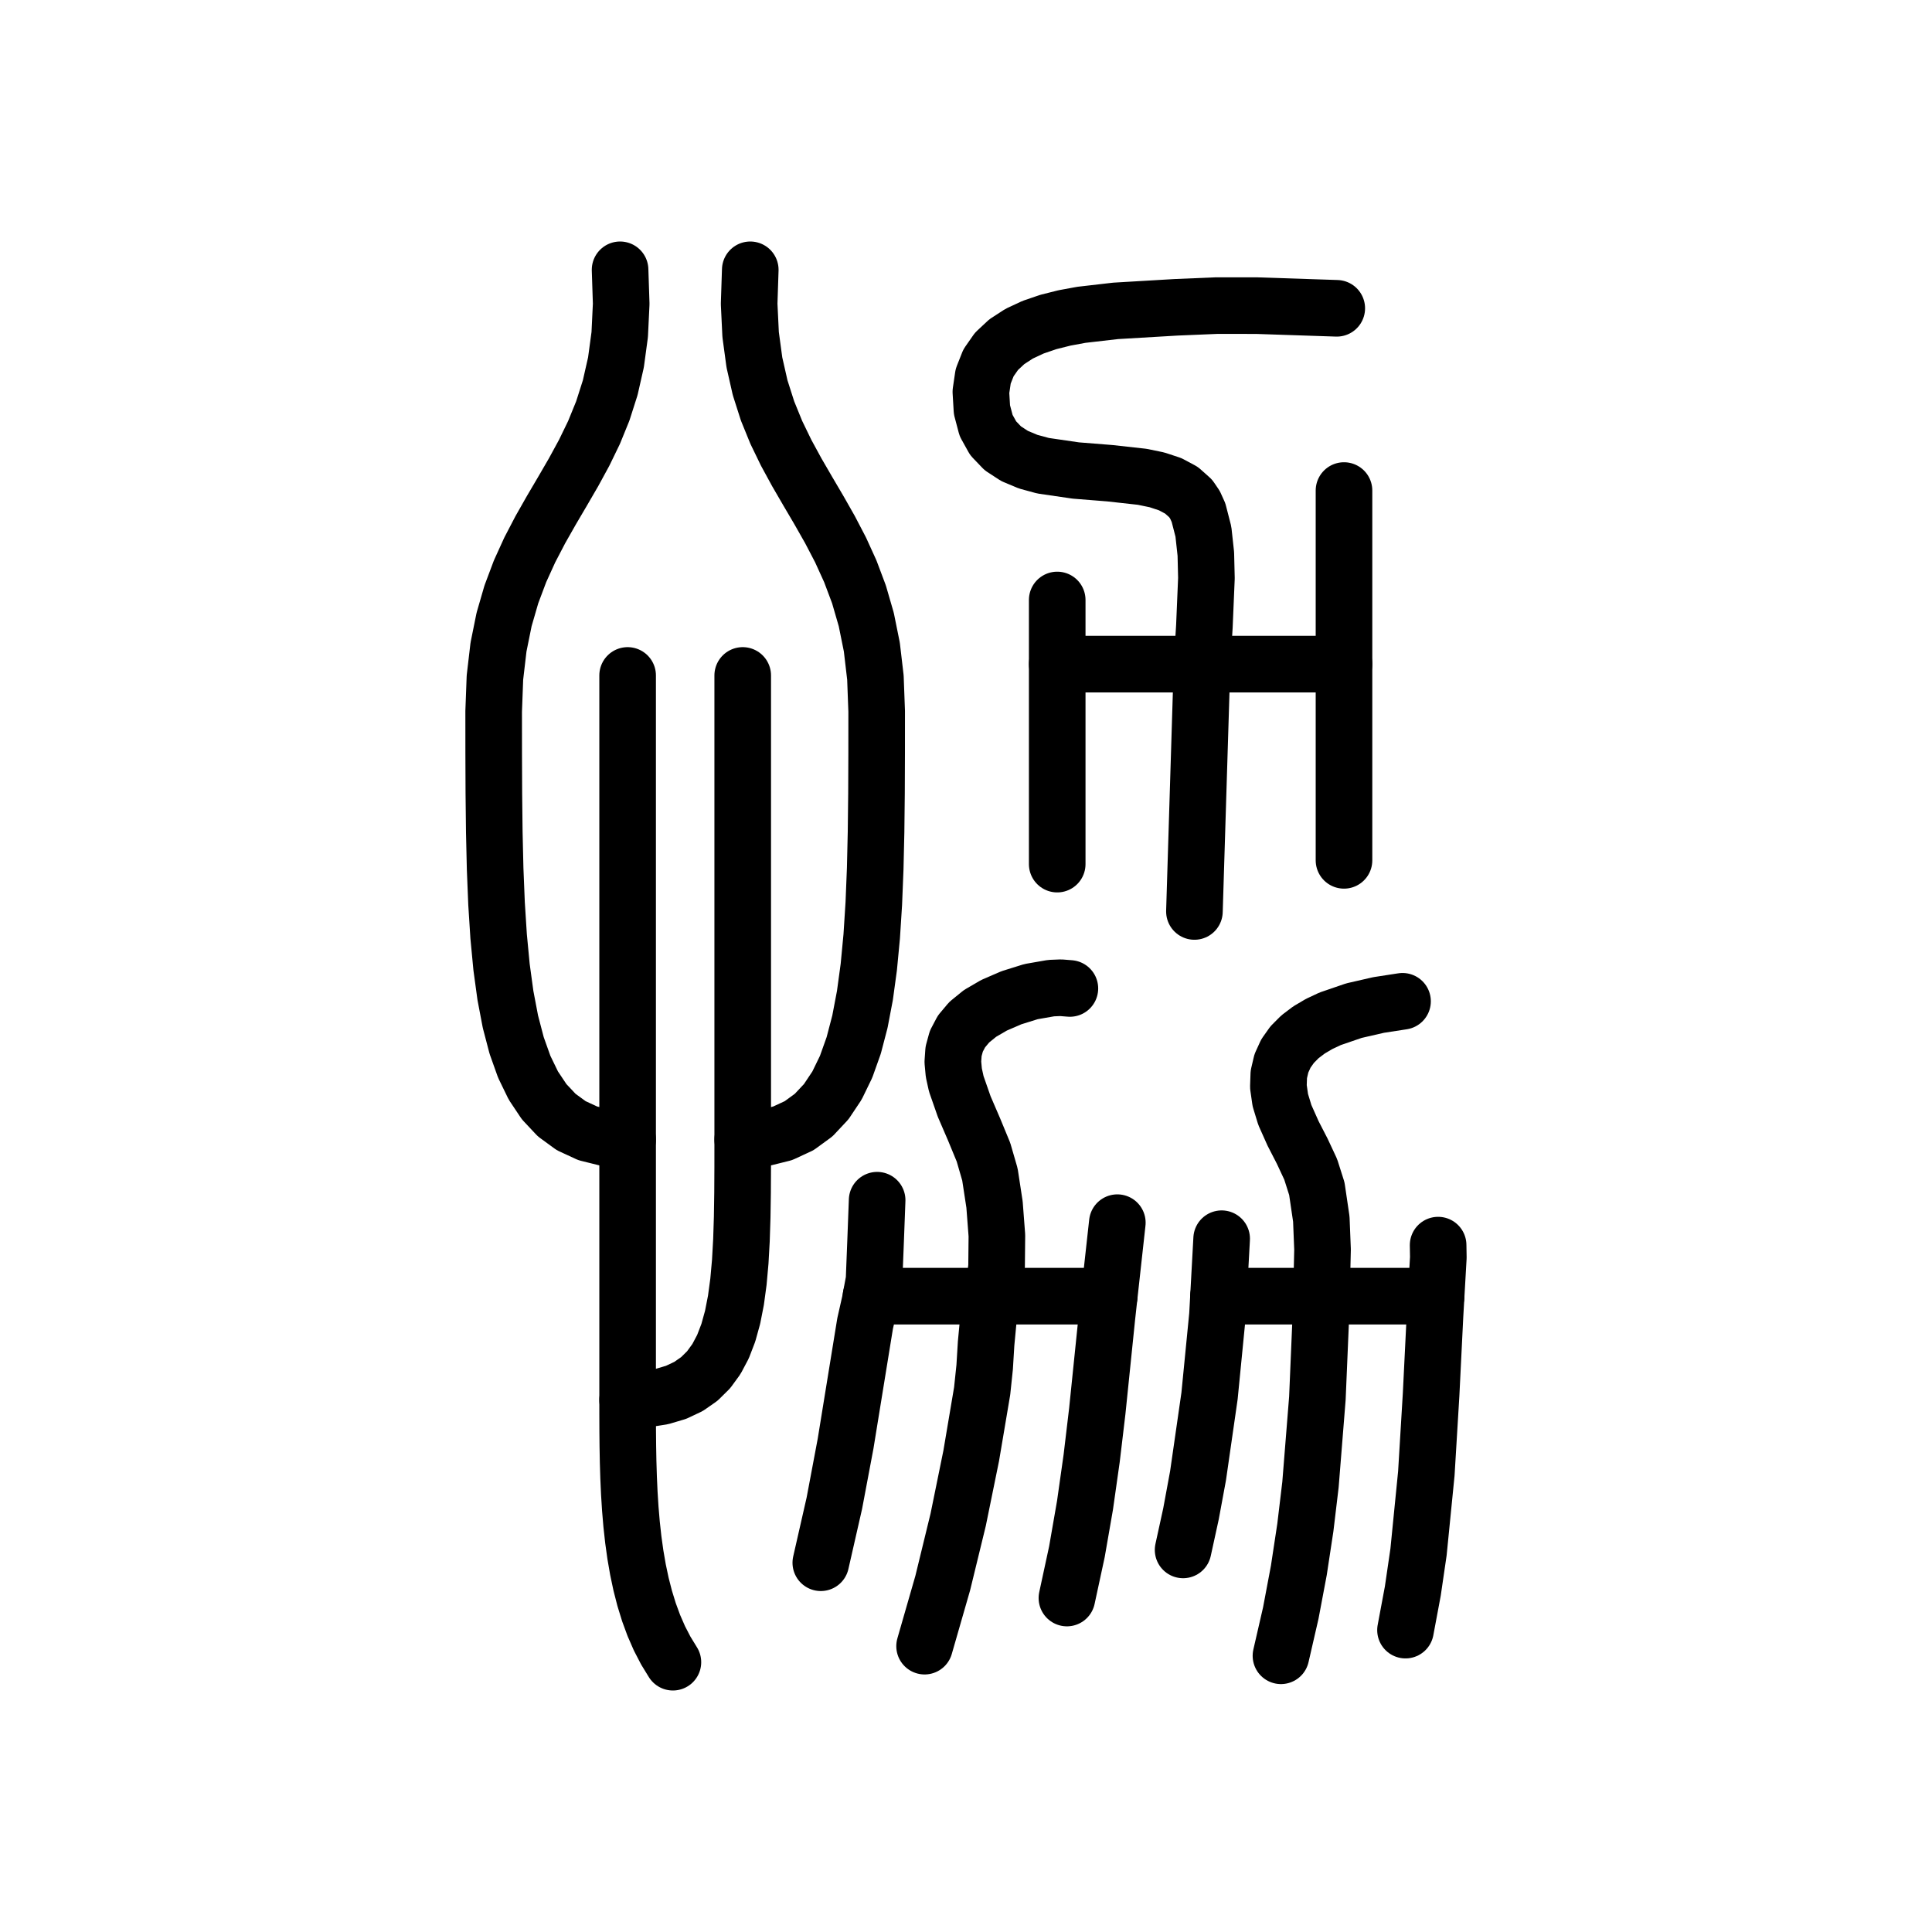
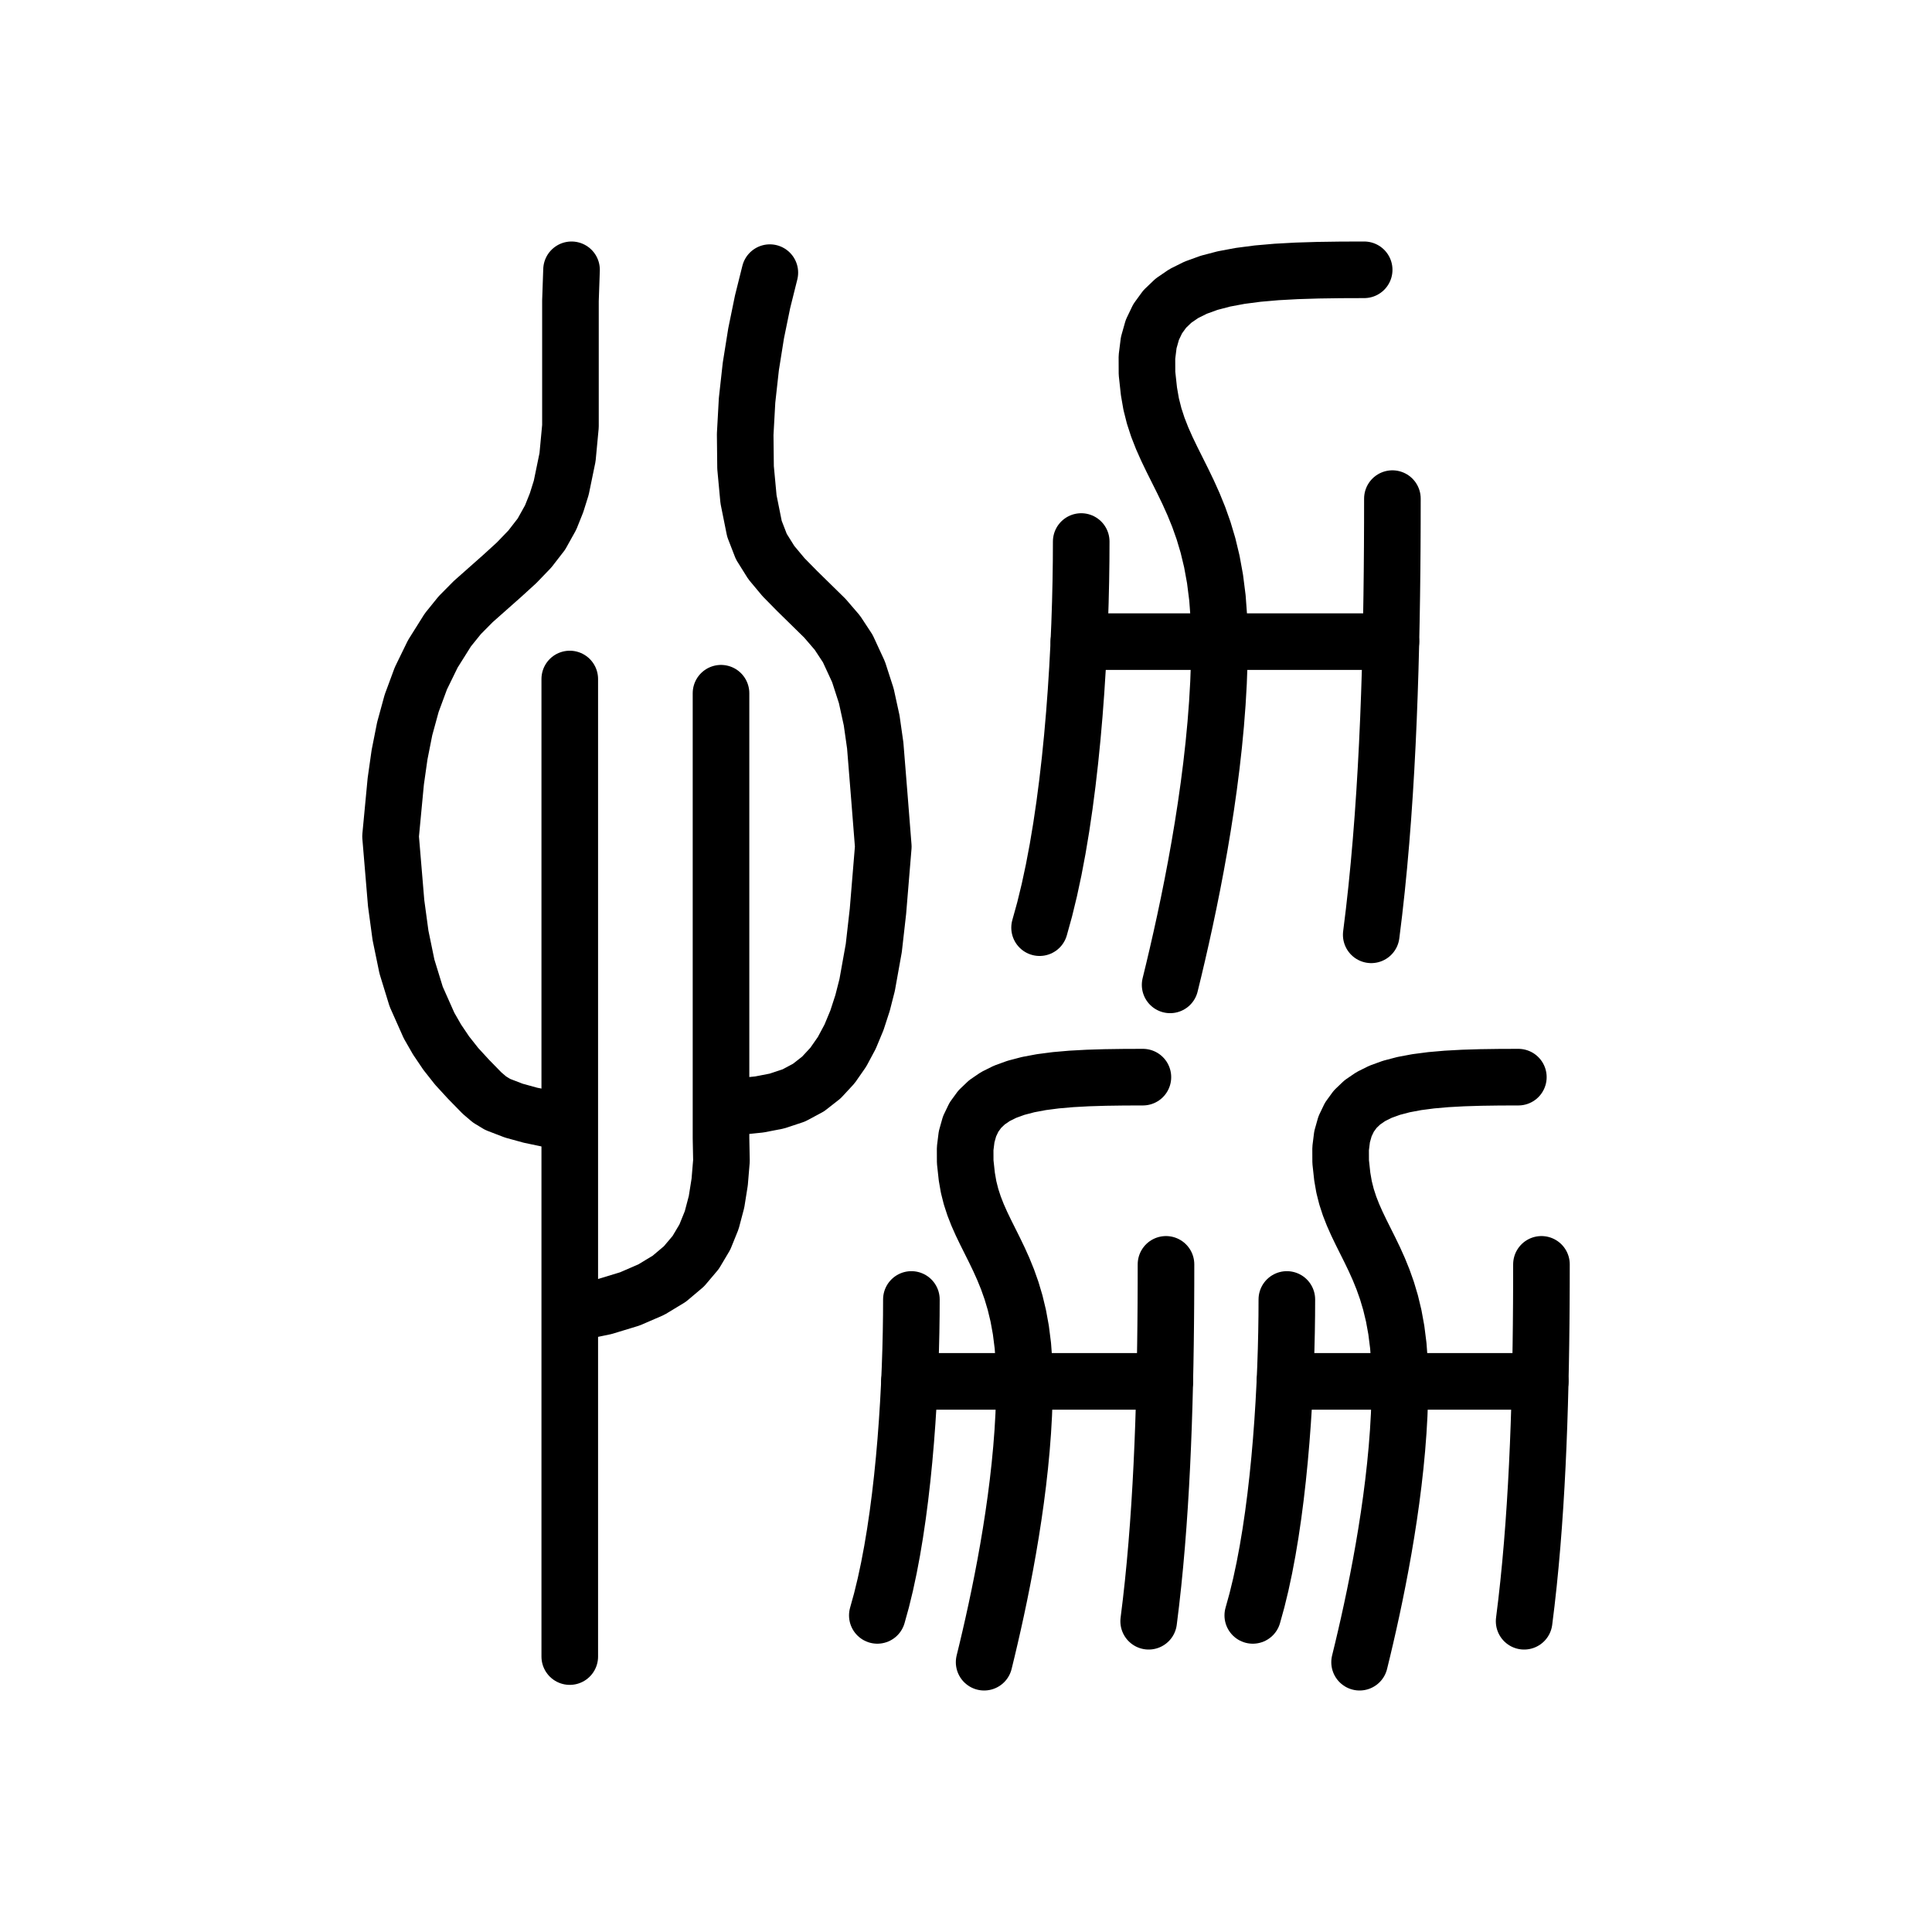
<svg xmlns="http://www.w3.org/2000/svg" viewBox="0 0 1024 1024" data-codepoint="U+3F974" data-advance="1024" data-schema="seal-centerline-1">
  <g transform="matrix(1 0 0 -1 0 832)" fill="none" stroke="#000" stroke-width="30" stroke-linecap="round" stroke-linejoin="round">
-     <path id="stroke-1" d="M 461.681 145 L 587.913 145" />
-     <path id="stroke-2" d="M 560.345 480 L 712.345 480" />
-     <path id="stroke-3" d="M 645.832 145 L 761.17 145" />
-     <path id="stroke-4" d="M 435.041 3.714 L 442.221 35.236 L 448.18 66.84 L 458.523 130.498 L 461.114 141.963 L 463.268 153.495 L 464.102 174.65 L 464.903 195.867" />
-     <path id="stroke-5" d="M 490.05 -40.498 L 499.675 -7.05 L 507.855 26.52 L 514.762 60.392 L 520.564 94.746 L 521.89 107.36 L 522.659 119.963 L 523.843 132.472 L 526.415 144.803 L 528.208 160.76 L 528.372 177.16 L 527.124 193.56 L 524.683 209.52 L 521.265 221.301 L 516.276 233.392 L 511.031 245.556 L 506.84 257.557 L 505.551 263.422 L 505.017 269.158 L 505.404 274.734 L 506.874 280.122 L 509.593 285.292 L 513.724 290.214 L 519.431 294.858 L 526.879 299.196 L 536.083 303.178 L 546.476 306.42 L 557.116 308.276 L 562.234 308.481 L 567.061 308.096" />
-     <path id="stroke-6" d="M 560.345 374 L 560.345 514" />
-     <path id="stroke-7" d="M 565.489 -14.99 L 570.779 9.511 L 575.081 34.231 L 578.61 59.112 L 581.583 84.099 L 586.718 134.161 L 592.208 183.963" />
-     <path id="stroke-8" d="M 627.069 10.516 L 631.251 29.644 L 634.986 49.839 L 641.08 92.146 L 645.277 134.874 L 647.502 175.46" />
-     <path id="stroke-9" d="M 633.071 348.908 L 637.103 479.843 L 638.35 500.04 L 639.428 525.563 L 639.119 538.389 L 637.825 550.23 L 635.234 560.311 L 633.353 564.451 L 631.03 567.862 L 626.217 572.152 L 620.218 575.356 L 613.228 577.666 L 605.441 579.278 L 588.25 581.183 L 570.2 582.625 L 552.842 585.157 L 544.908 587.317 L 537.729 590.333 L 531.5 594.397 L 526.414 599.706 L 522.666 606.451 L 520.45 614.829 L 519.885 624.317 L 521.103 632.577 L 523.922 639.699 L 528.159 645.772 L 533.633 650.883 L 540.162 655.123 L 547.564 658.58 L 555.656 661.343 L 564.257 663.5 L 573.186 665.142 L 591.296 667.232 L 623.432 669.128 L 644.777 670.02 L 665.987 670.009 L 708.512 668.594" />
-     <path id="stroke-10" d="M 678.934 -45.599 L 684.141 -22.963 L 688.416 -0.31 L 691.862 22.383 L 694.58 45.138 L 698.242 90.927 L 700.22 137.643 L 700.971 169.709 L 700.323 185.894 L 697.953 201.965 L 694.701 212.219 L 690.211 221.828 L 685.351 231.275 L 680.988 241.041 L 678.591 248.905 L 677.564 256.062 L 677.791 262.548 L 679.161 268.397 L 681.559 273.643 L 684.872 278.319 L 688.987 282.461 L 693.79 286.101 L 699.167 289.275 L 705.006 292.017 L 717.614 296.339 L 730.705 299.34 L 743.372 301.295" />
-     <path id="stroke-11" d="M 712.345 376 L 712.345 572" />
-     <path id="stroke-12" d="M 744.944 -31.995 L 748.815 -11.324 L 751.849 9.402 L 755.984 51.002 L 758.508 92.765 L 760.578 134.65 L 762.345 165.532 L 762.233 172.06" />
-     <path id="stroke-13" d="M 328.655 689 L 329.247 670.954 L 328.465 654.671 L 326.47 639.931 L 323.426 626.514 L 319.496 614.203 L 314.841 602.778 L 309.624 592.019 L 304.008 581.708 L 298.155 571.625 L 292.229 561.551 L 286.391 551.268 L 280.803 540.556 L 275.63 529.195 L 271.033 516.967 L 267.174 503.653 L 264.216 489.033 L 262.323 472.888 L 261.655 455 L 261.668 432.758 L 261.753 411.396 L 261.984 390.963 L 262.434 371.505 L 263.177 353.069 L 264.285 335.704 L 265.831 319.455 L 267.889 304.372 L 270.53 290.5 L 273.83 277.888 L 277.859 266.582 L 282.692 256.63 L 288.402 248.079 L 295.061 240.977 L 302.743 235.37 L 311.521 231.307 L 321.467 228.835 L 332.655 228" />
-     <path id="stroke-14" d="M 397.655 689 L 397.063 670.954 L 397.846 654.671 L 399.841 639.931 L 402.884 626.514 L 406.815 614.203 L 411.47 602.778 L 416.687 592.019 L 422.303 581.708 L 428.155 571.625 L 434.082 561.551 L 439.92 551.268 L 445.507 540.556 L 450.681 529.195 L 455.278 516.967 L 459.137 503.653 L 462.094 489.033 L 463.988 472.888 L 464.655 455 L 464.643 432.758 L 464.558 411.396 L 464.327 390.963 L 463.876 371.505 L 463.134 353.069 L 462.026 335.704 L 460.48 319.455 L 458.422 304.372 L 455.78 290.5 L 452.481 277.888 L 448.451 266.582 L 443.618 256.63 L 437.909 248.079 L 431.249 240.977 L 423.567 235.37 L 414.79 231.307 L 404.843 228.835 L 393.655 228" />
-     <path id="stroke-15" d="M 332.655 474 L 332.655 228 L 332.655 90 L 332.659 81.94 L 332.688 73.776 L 332.766 65.537 L 332.919 57.248 L 333.17 48.937 L 333.544 40.63 L 334.067 32.353 L 334.762 24.134 L 335.655 16 L 336.771 7.977 L 338.133 0.091 L 339.766 -7.63 L 341.696 -15.159 L 343.948 -22.471 L 346.544 -29.537 L 349.511 -36.332 L 352.873 -42.829 L 356.655 -49" />
-     <path id="stroke-16" d="M 393.655 474 L 393.655 228 L 393.645 213.539 L 393.572 199.827 L 393.373 186.875 L 392.986 174.691 L 392.348 163.285 L 391.396 152.667 L 390.068 142.844 L 388.3 133.827 L 386.03 125.625 L 383.196 118.247 L 379.734 111.702 L 375.581 106 L 370.676 101.15 L 364.954 97.16 L 358.354 94.042 L 350.813 91.802 L 342.268 90.452 L 332.655 90" />
+     <path id="stroke-1" d="M 723.04 689 L 710.543 688.956 L 698.627 688.787 L 687.32 688.439 L 676.647 687.856 L 666.635 686.985 L 657.313 685.771 L 648.706 684.16 L 640.842 682.096 L 633.748 679.525 L 627.449 676.393 L 621.975 672.644 L 617.35 668.225 L 613.603 663.081 L 610.761 657.157 L 608.849 650.398 L 607.895 642.751 L 607.927 634.159 L 608.97 624.57 L 610.138 617.852 L 611.73 611.536 L 613.688 605.532 L 615.952 599.75 L 618.463 594.101 L 621.16 588.495 L 623.984 582.842 L 626.875 577.052 L 629.774 571.036 L 632.621 564.705 L 635.356 557.968 L 637.92 550.735 L 640.254 542.918 L 642.297 534.426 L 643.989 525.17 L 645.272 515.06 L 646.086 504.007 L 646.37 491.92 L 646.235 481.117 L 645.842 470.209 L 645.21 459.231 L 644.359 448.218 L 643.308 437.205 L 642.076 426.227 L 640.683 415.319 L 639.147 404.516 L 637.488 393.854 L 635.725 383.367 L 633.877 373.091 L 631.964 363.06 L 630.005 353.31 L 628.019 343.876 L 626.025 334.793 L 624.043 326.096 L 622.092 317.82 L 620.19 310" />
+     <path id="stroke-2" d="M 573.066 544.98 L 573.017 534.637 L 572.863 523.862 L 572.6 512.712 L 572.221 501.247 L 571.718 489.524 L 571.085 477.602 L 570.317 465.54 L 569.405 453.396 L 568.344 441.229 L 567.128 429.096 L 565.749 417.058 L 564.201 405.171 L 562.478 393.495 L 560.572 382.088 L 558.478 371.008 L 556.189 360.315 L 553.699 350.066 L 551 340.32" />
+     <path id="stroke-3" d="M 738 567.72 L 737.982 555.02 L 737.923 542.199 L 737.818 529.276 L 737.661 516.272 L 737.447 503.205 L 737.169 490.095 L 736.822 476.962 L 736.399 463.825 L 735.896 450.704 L 735.307 437.617 L 734.625 424.586 L 733.845 411.628 L 732.961 398.764 L 731.967 386.013 L 730.858 373.395 L 729.627 360.928 L 728.27 348.634 L 726.78 336.53" />
+     <path id="stroke-4" d="M 571.821 491.92 L 737.208 491.92" />
+     <path id="stroke-5" d="M 605.76 261.091 L 595.535 261.055 L 585.786 260.917 L 576.534 260.632 L 567.802 260.155 L 559.611 259.443 L 551.983 258.449 L 544.942 257.131 L 538.507 255.442 L 532.703 253.339 L 527.55 250.776 L 523.07 247.709 L 519.287 244.093 L 516.221 239.884 L 513.895 235.037 L 512.331 229.508 L 511.551 223.25 L 511.576 216.221 L 512.43 208.375 L 513.385 202.879 L 514.688 197.712 L 516.291 192.799 L 518.143 188.069 L 520.197 183.446 L 522.403 178.859 L 524.714 174.234 L 527.079 169.497 L 529.451 164.575 L 531.781 159.395 L 534.019 153.883 L 536.117 147.965 L 538.026 141.569 L 539.697 134.621 L 541.082 127.048 L 542.132 118.777 L 542.797 109.733 L 543.03 99.844 L 542.919 91.005 L 542.598 82.08 L 542.081 73.098 L 541.385 64.087 L 540.525 55.077 L 539.517 46.095 L 538.377 37.17 L 537.12 28.331 L 535.763 19.608 L 534.32 11.027 L 532.809 2.62 L 531.243 -5.587 L 529.641 -13.564 L 528.016 -21.283 L 526.384 -28.715 L 524.762 -35.831 L 523.166 -42.602 L 521.61 -49" />
+     <path id="stroke-6" d="M 483.054 143.256 L 483.014 134.794 L 482.888 125.978 L 482.673 116.856 L 482.362 107.475 L 481.951 97.883 L 481.433 88.129 L 480.804 78.26 L 480.059 68.324 L 479.191 58.369 L 478.195 48.443 L 477.067 38.593 L 475.801 28.867 L 474.391 19.314 L 472.832 9.981 L 471.119 0.916 L 469.246 -7.833 L 467.208 -16.219 L 465 -24.193" />
+     <path id="stroke-7" d="M 618 161.862 L 617.985 151.471 L 617.937 140.981 L 617.851 130.408 L 617.723 119.768 L 617.548 109.077 L 617.32 98.351 L 617.036 87.605 L 616.69 76.857 L 616.279 66.121 L 615.796 55.414 L 615.238 44.752 L 614.6 34.15 L 613.877 23.625 L 613.064 13.193 L 612.156 2.868 L 611.15 -7.331 L 610.039 -17.391 L 608.82 -27.294" />
+     <path id="stroke-8" d="M 482.035 99.844 L 617.352 99.844" />
+     <path id="stroke-9" d="M 804.76 261.091 L 794.535 261.055 L 784.786 260.917 L 775.534 260.632 L 766.802 260.155 L 758.611 259.443 L 750.983 258.449 L 743.942 257.131 L 737.507 255.442 L 731.703 253.339 L 726.55 250.776 L 722.07 247.709 L 718.287 244.093 L 715.221 239.884 L 712.895 235.037 L 711.331 229.508 L 710.551 223.25 L 710.576 216.221 L 711.43 208.375 L 712.385 202.879 L 713.688 197.712 L 715.291 192.799 L 717.143 188.069 L 719.197 183.446 L 721.403 178.859 L 723.714 174.234 L 726.079 169.497 L 728.451 164.575 L 730.781 159.395 L 733.019 153.883 L 735.117 147.965 L 737.026 141.569 L 738.697 134.621 L 740.082 127.048 L 741.132 118.777 L 741.797 109.733 L 742.03 99.844 L 741.919 91.005 L 741.598 82.08 L 741.081 73.098 L 740.385 64.087 L 739.525 55.077 L 738.517 46.095 L 737.377 37.17 L 736.12 28.331 L 734.763 19.608 L 733.32 11.027 L 731.809 2.62 L 730.243 -5.587 L 728.641 -13.564 L 727.016 -21.283 L 725.384 -28.715 L 723.762 -35.831 L 722.166 -42.602 L 720.61 -49" />
+     <path id="stroke-10" d="M 682.054 143.256 L 682.014 134.794 L 681.888 125.978 L 681.673 116.856 L 681.362 107.475 L 680.951 97.883 L 680.433 88.129 L 679.804 78.26 L 679.059 68.324 L 678.191 58.369 L 677.195 48.443 L 676.067 38.593 L 674.801 28.867 L 673.391 19.314 L 671.832 9.981 L 670.119 0.916 L 668.246 -7.833 L 666.208 -16.219 L 664 -24.193" />
+     <path id="stroke-11" d="M 817 161.862 L 816.985 151.471 L 816.937 140.981 L 816.851 130.408 L 816.723 119.768 L 816.548 109.077 L 816.32 98.351 L 816.036 87.605 L 815.69 76.857 L 815.279 66.121 L 814.796 55.414 L 814.238 44.752 L 813.6 34.15 L 812.877 23.625 L 812.064 13.193 L 811.156 2.868 L 810.15 -7.331 L 809.039 -17.391 L 807.82 -27.294" />
+     <path id="stroke-12" d="M 681.035 99.844 L 816.352 99.844" />
+     <path id="stroke-13" d="M 299.169 237.144 L 281.173 240.906 L 272.333 243.339 L 263.764 246.637 L 259.468 249.244 L 255.473 252.656 L 248.325 259.974 L 242.051 266.805 L 236.505 273.832 L 231.637 281.048 L 227.395 288.445 L 220.589 303.755 L 215.685 319.703 L 212.277 336.232 L 209.964 353.284 L 207 388.719 L 209.766 417.884 L 211.767 431.969 L 214.495 445.746 L 218.184 459.234 L 223.072 472.45 L 229.393 485.411 L 237.384 498.137 L 243.68 505.928 L 250.819 513.144 L 266.231 526.801 L 273.809 533.72 L 280.837 541.018 L 286.967 548.934 L 291.851 557.707 L 294.987 565.552 L 297.479 573.497 L 300.805 589.644 L 302.351 606.057 L 302.351 622.648 L 302.351 656.005 L 302.351 672.593 L 302.923 689.0" />
+     <path id="stroke-14" d="M 304.8 136.229 L 320.422 139.47 L 333.839 143.557 L 345.215 148.481 L 354.714 154.231 L 362.5 160.797 L 368.735 168.168 L 373.584 176.333 L 377.21 185.284 L 379.777 195.009 L 381.447 205.497 L 382.386 216.739 L 382.151 228.724 L 382.151 254.882 L 382.151 283.889 L 382.151 374.232 L 382.151 464.578" />
+     <path id="stroke-15" d="M 383.632 244.675 L 402.471 246.621 L 411.76 248.418 L 420.739 251.401 L 428.535 255.569 L 435.346 260.903 L 441.244 267.27 L 446.303 274.537 L 450.596 282.57 L 454.195 291.234 L 457.175 300.397 L 459.608 309.926 L 463.126 329.543 L 465.335 349.017 L 468.164 383.262 L 466.052 410.03 L 463.888 436.893 L 462 450.153 L 459.154 463.188 L 455.037 475.914 L 449.332 488.25 L 443.823 496.627 L 437.208 504.316 L 422.488 518.758 L 415.296 526.07 L 408.824 533.818 L 403.529 542.281 L 399.867 551.741 L 396.73 567.351 L 395.159 584.167 L 394.965 601.781 L 395.959 619.782 L 397.952 637.764 L 400.754 655.315 L 404.178 672.028 L 408.033 687.494" />
+     <path id="stroke-16" d="M 301.988 472.109 L 301.988 -46.019" />
  </g>
</svg>
